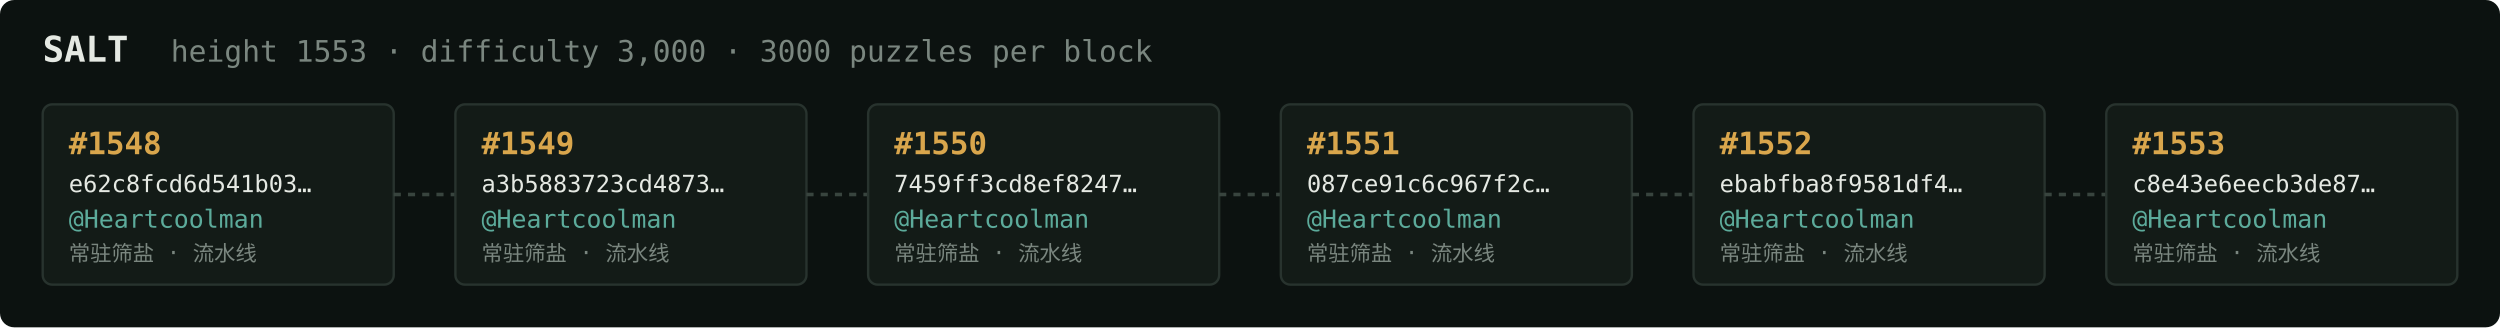
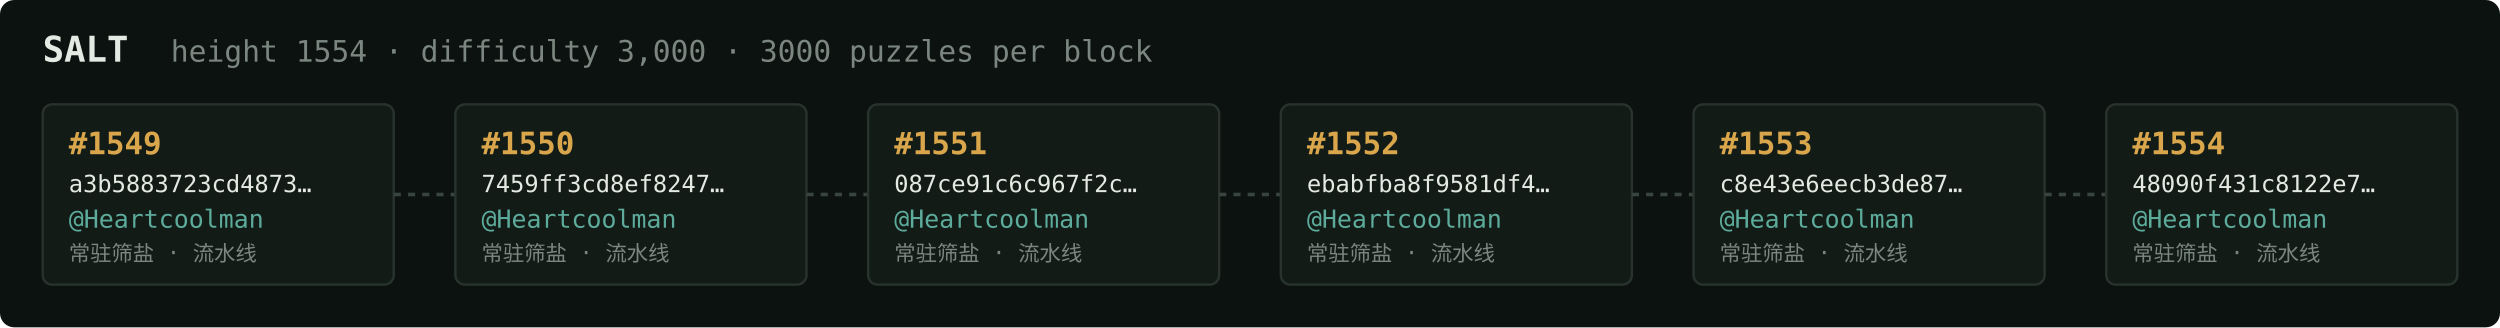
<svg xmlns="http://www.w3.org/2000/svg" width="1054" height="138" viewBox="0 0 1054 138" font-family="ui-monospace,SFMono-Regular,Menlo,monospace">
  <rect fill="#0c1210" width="1054" height="138" rx="6" />
  <text x="18" y="26" fill="#e5e9e3" font-size="15" font-weight="700">SALT</text>
-   <text x="72" y="26" fill="#7a867f" font-size="12.5">height 1553 · difficulty 3,000 · 3000 puzzles per block</text>
+   <text x="72" y="26" fill="#7a867f" font-size="12.5">height 1554 · difficulty 3,000 · 3000 puzzles per block</text>
  <rect x="18" y="44" width="148" height="76" rx="4" fill="#131b17" stroke="#28332e" stroke-width="1" />
-   <text x="29" y="65" fill="#d9a64c" font-size="13" font-weight="700">#1548</text>
-   <text x="29" y="81" fill="#e5e9e3" font-size="10">e62c8fcd6d541b03…</text>
+   <text x="29" y="65" fill="#d9a64c" font-size="13" font-weight="700">#1549</text>
+   <text x="29" y="81" fill="#e5e9e3" font-size="10">a3b5883723cd4873…</text>
  <text x="29" y="96" fill="#5cab9b" font-size="10.5">@Heartcoolman</text>
  <text x="29" y="110" fill="#7a867f" font-size="9">常驻筛盐 · 流水线</text>
  <line x1="166" y1="82.0" x2="192" y2="82.0" stroke="#38443e" stroke-width="1.5" stroke-dasharray="3 3" />
  <rect x="192" y="44" width="148" height="76" rx="4" fill="#131b17" stroke="#28332e" stroke-width="1" />
-   <text x="203" y="65" fill="#d9a64c" font-size="13" font-weight="700">#1549</text>
-   <text x="203" y="81" fill="#e5e9e3" font-size="10">a3b5883723cd4873…</text>
+   <text x="203" y="65" fill="#d9a64c" font-size="13" font-weight="700">#1550</text>
+   <text x="203" y="81" fill="#e5e9e3" font-size="10">7459ff3cd8ef8247…</text>
  <text x="203" y="96" fill="#5cab9b" font-size="10.5">@Heartcoolman</text>
  <text x="203" y="110" fill="#7a867f" font-size="9">常驻筛盐 · 流水线</text>
  <line x1="340" y1="82.0" x2="366" y2="82.0" stroke="#38443e" stroke-width="1.5" stroke-dasharray="3 3" />
  <rect x="366" y="44" width="148" height="76" rx="4" fill="#131b17" stroke="#28332e" stroke-width="1" />
-   <text x="377" y="65" fill="#d9a64c" font-size="13" font-weight="700">#1550</text>
-   <text x="377" y="81" fill="#e5e9e3" font-size="10">7459ff3cd8ef8247…</text>
+   <text x="377" y="65" fill="#d9a64c" font-size="13" font-weight="700">#1551</text>
+   <text x="377" y="81" fill="#e5e9e3" font-size="10">087ce91c6c967f2c…</text>
  <text x="377" y="96" fill="#5cab9b" font-size="10.5">@Heartcoolman</text>
  <text x="377" y="110" fill="#7a867f" font-size="9">常驻筛盐 · 流水线</text>
  <line x1="514" y1="82.0" x2="540" y2="82.0" stroke="#38443e" stroke-width="1.5" stroke-dasharray="3 3" />
  <rect x="540" y="44" width="148" height="76" rx="4" fill="#131b17" stroke="#28332e" stroke-width="1" />
-   <text x="551" y="65" fill="#d9a64c" font-size="13" font-weight="700">#1551</text>
-   <text x="551" y="81" fill="#e5e9e3" font-size="10">087ce91c6c967f2c…</text>
+   <text x="551" y="65" fill="#d9a64c" font-size="13" font-weight="700">#1552</text>
+   <text x="551" y="81" fill="#e5e9e3" font-size="10">ebabfba8f9581df4…</text>
  <text x="551" y="96" fill="#5cab9b" font-size="10.5">@Heartcoolman</text>
  <text x="551" y="110" fill="#7a867f" font-size="9">常驻筛盐 · 流水线</text>
  <line x1="688" y1="82.0" x2="714" y2="82.0" stroke="#38443e" stroke-width="1.5" stroke-dasharray="3 3" />
  <rect x="714" y="44" width="148" height="76" rx="4" fill="#131b17" stroke="#28332e" stroke-width="1" />
-   <text x="725" y="65" fill="#d9a64c" font-size="13" font-weight="700">#1552</text>
-   <text x="725" y="81" fill="#e5e9e3" font-size="10">ebabfba8f9581df4…</text>
+   <text x="725" y="65" fill="#d9a64c" font-size="13" font-weight="700">#1553</text>
+   <text x="725" y="81" fill="#e5e9e3" font-size="10">c8e43e6eecb3de87…</text>
  <text x="725" y="96" fill="#5cab9b" font-size="10.5">@Heartcoolman</text>
  <text x="725" y="110" fill="#7a867f" font-size="9">常驻筛盐 · 流水线</text>
  <line x1="862" y1="82.0" x2="888" y2="82.0" stroke="#38443e" stroke-width="1.5" stroke-dasharray="3 3" />
  <rect x="888" y="44" width="148" height="76" rx="4" fill="#131b17" stroke="#28332e" stroke-width="1" />
-   <text x="899" y="65" fill="#d9a64c" font-size="13" font-weight="700">#1553</text>
-   <text x="899" y="81" fill="#e5e9e3" font-size="10">c8e43e6eecb3de87…</text>
+   <text x="899" y="65" fill="#d9a64c" font-size="13" font-weight="700">#1554</text>
+   <text x="899" y="81" fill="#e5e9e3" font-size="10">48090f431c8122e7…</text>
  <text x="899" y="96" fill="#5cab9b" font-size="10.5">@Heartcoolman</text>
  <text x="899" y="110" fill="#7a867f" font-size="9">常驻筛盐 · 流水线</text>
</svg>
